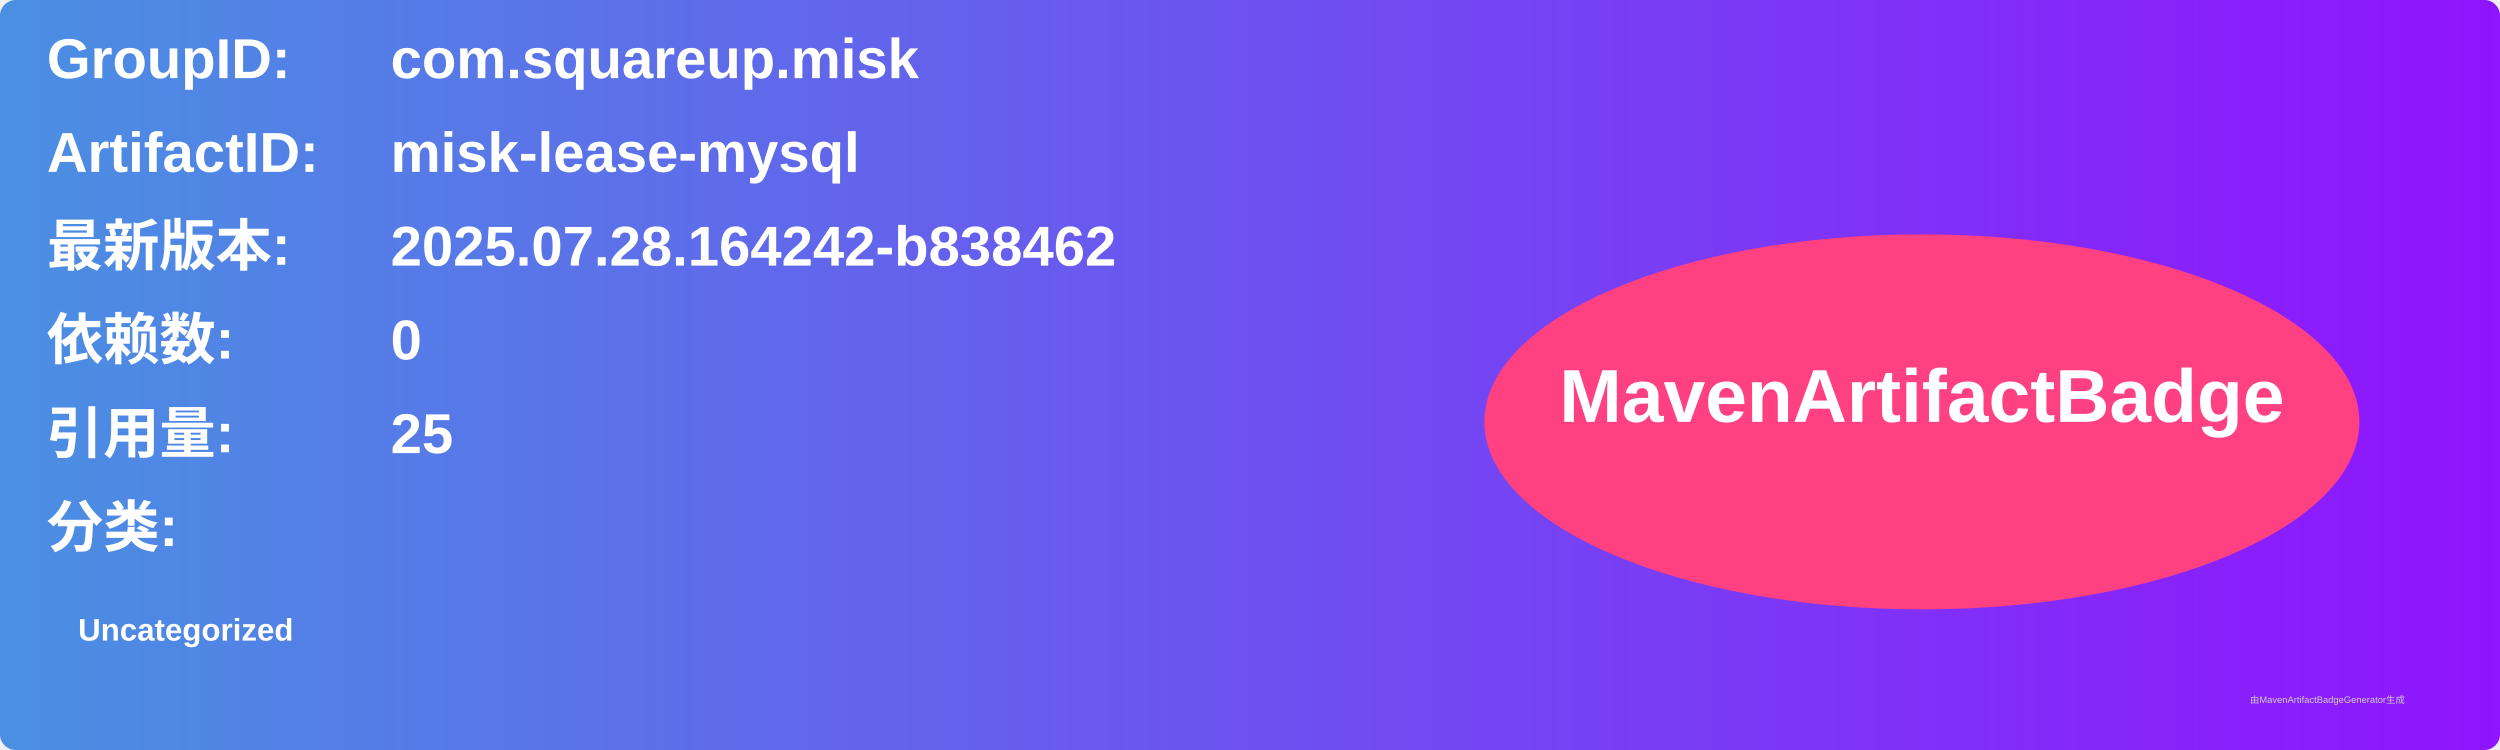
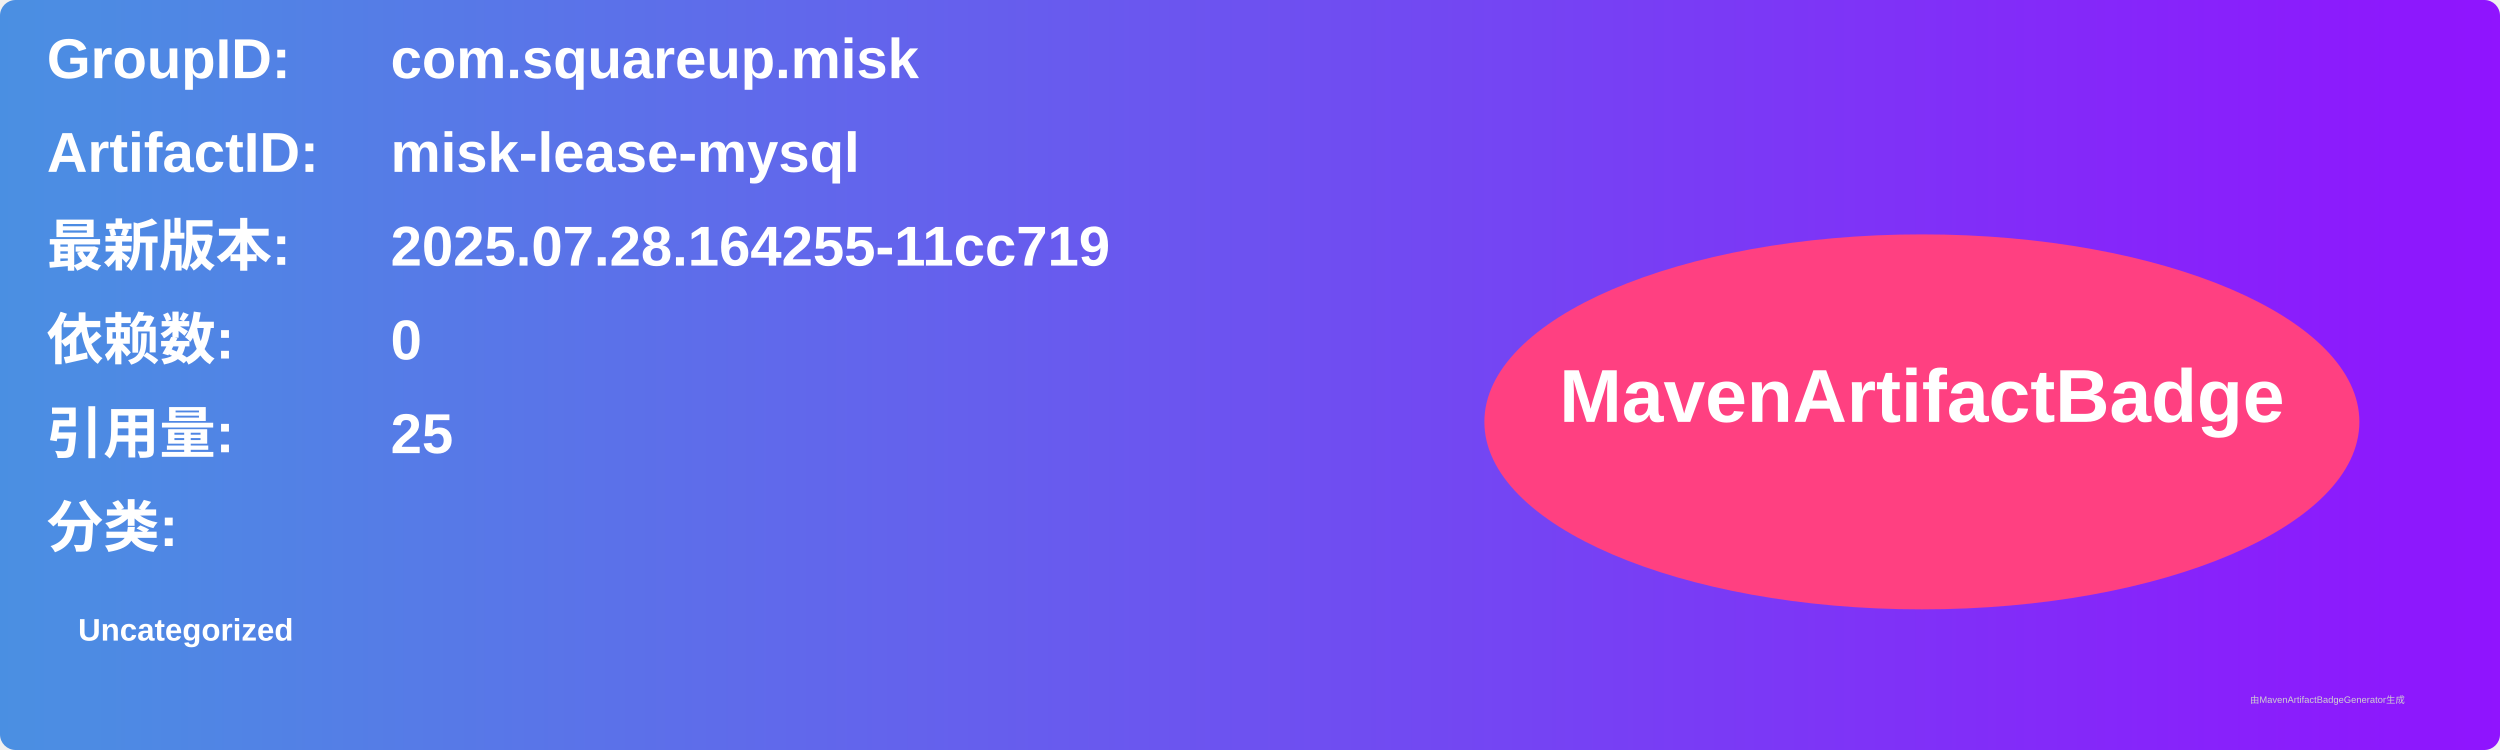
<svg xmlns="http://www.w3.org/2000/svg" width="800" height="240" viewBox="0 0 800 240">
  <linearGradient id="grad" x1="0%" y1="0%" x2="100%" y2="0%">
    <stop offset="0%" stop-color="#4a90e2" />
    <stop offset="100%" stop-color="#9013fe" />
  </linearGradient>
  <rect width="100%" height="100%" rx="5" ry="5" fill="url(#grad)" />
  <g transform="translate(15, 15)">
    <text x="0" y="10" font-family="Arial" font-size="18" fill="white" font-weight="bold" width="260">GroupID:</text>
    <text x="110" y="10" font-family="Arial" font-size="18" fill="white" font-weight="bold" width="460">com.squareup.misk</text>
    <text x="0" y="40" font-family="Arial" font-size="18" fill="white" font-weight="bold" width="260">ArtifactID:</text>
    <text x="110" y="40" font-family="Arial" font-size="18" fill="white" font-weight="bold" width="460">misk-lease-mysql</text>
    <text x="0" y="70" font-family="Arial" font-size="18" fill="white" font-weight="bold">最新版本:</text>
    <text x="110" y="70" font-family="Arial" font-size="18" fill="white" font-weight="bold">
-       <tspan font-weight="bold">2025.07.28.164242-b838462</tspan>
+       <tspan font-weight="bold">2025.07.28.164255-11cc719</tspan>
    </text>
    <text x="0" y="100" font-family="Arial" font-size="18" fill="white" font-weight="bold">依赖数: </text>
    <text x="110" y="100" font-family="Arial" font-size="18" fill="white">
      <tspan font-weight="bold">0</tspan>
    </text>
    <text x="0" y="130" font-family="Arial" font-size="18" fill="white" font-weight="bold">引用量: </text>
    <text x="110" y="130" font-family="Arial" font-size="18" fill="white">
      <tspan font-weight="bold">25</tspan>
    </text>
    <text x="0" y="160" font-family="Arial" font-size="18" fill="white" font-weight="bold">分类:</text>
    <text x="10" y="190" font-family="Arial" font-size="10" fill="white">
      <tspan font-weight="bold">Uncategorized</tspan>
    </text>
    <ellipse cx="600" cy="120" rx="140" ry="60" fill="#ff4081" />
    <text x="600" y="120" text-anchor="middle" font-family="Arial" font-size="24" fill="white" font-weight="bold">MavenArtifactBadge</text>
  </g>
  <text x="720" y="225" font-family="Arial" font-size="3" fill="#d0d0d0">由MavenArtifactBadgeGenerator生成</text>
</svg>
